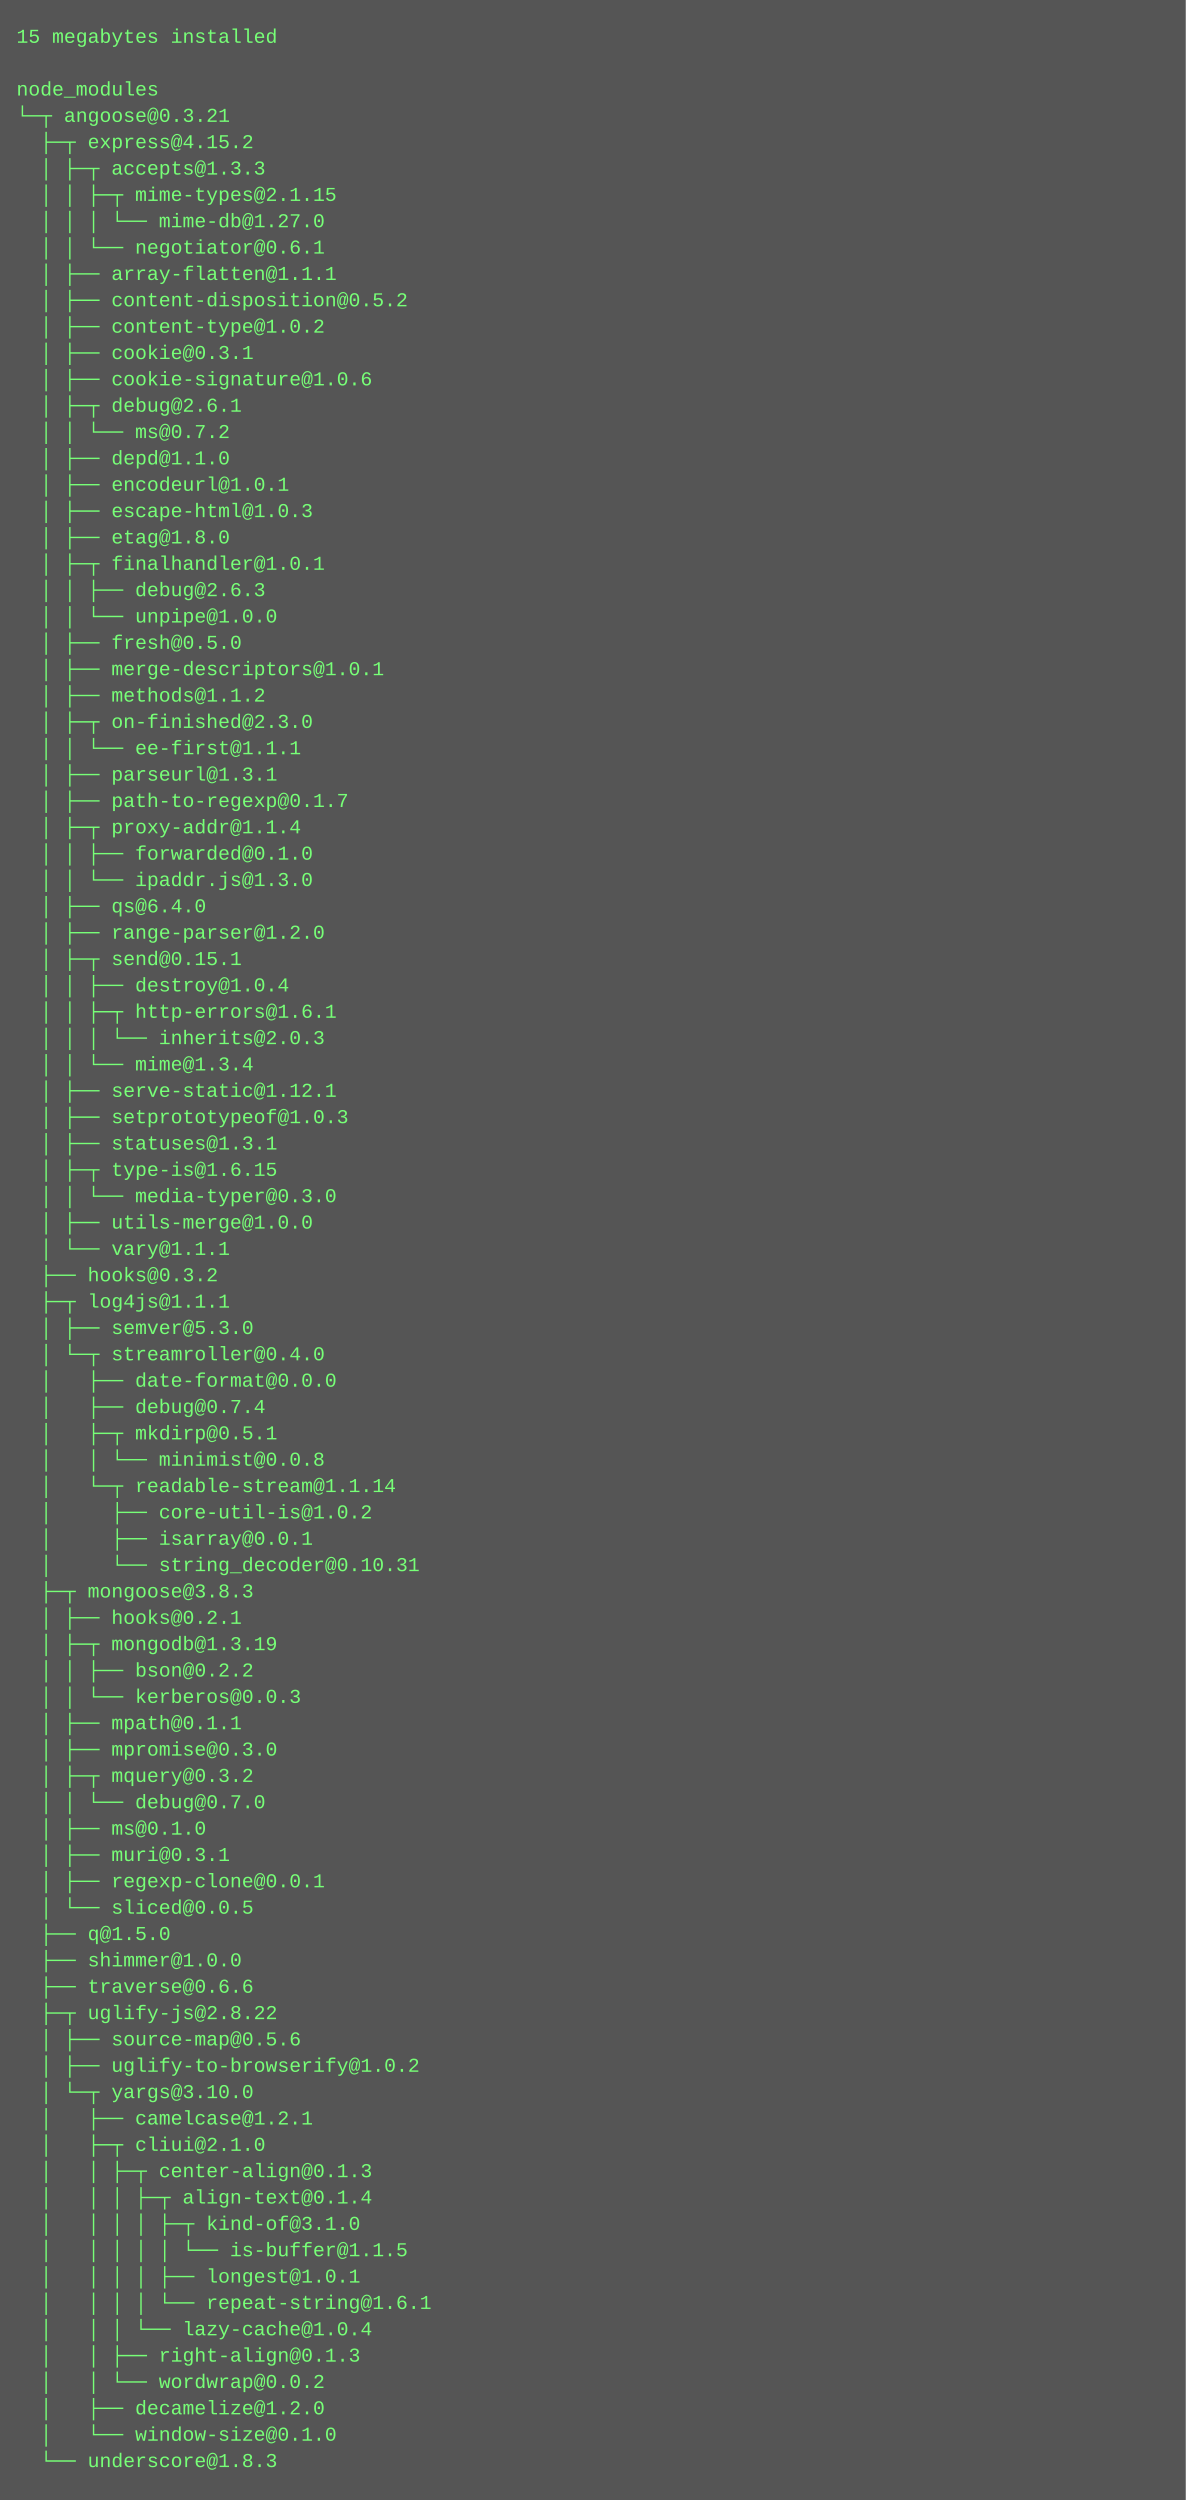
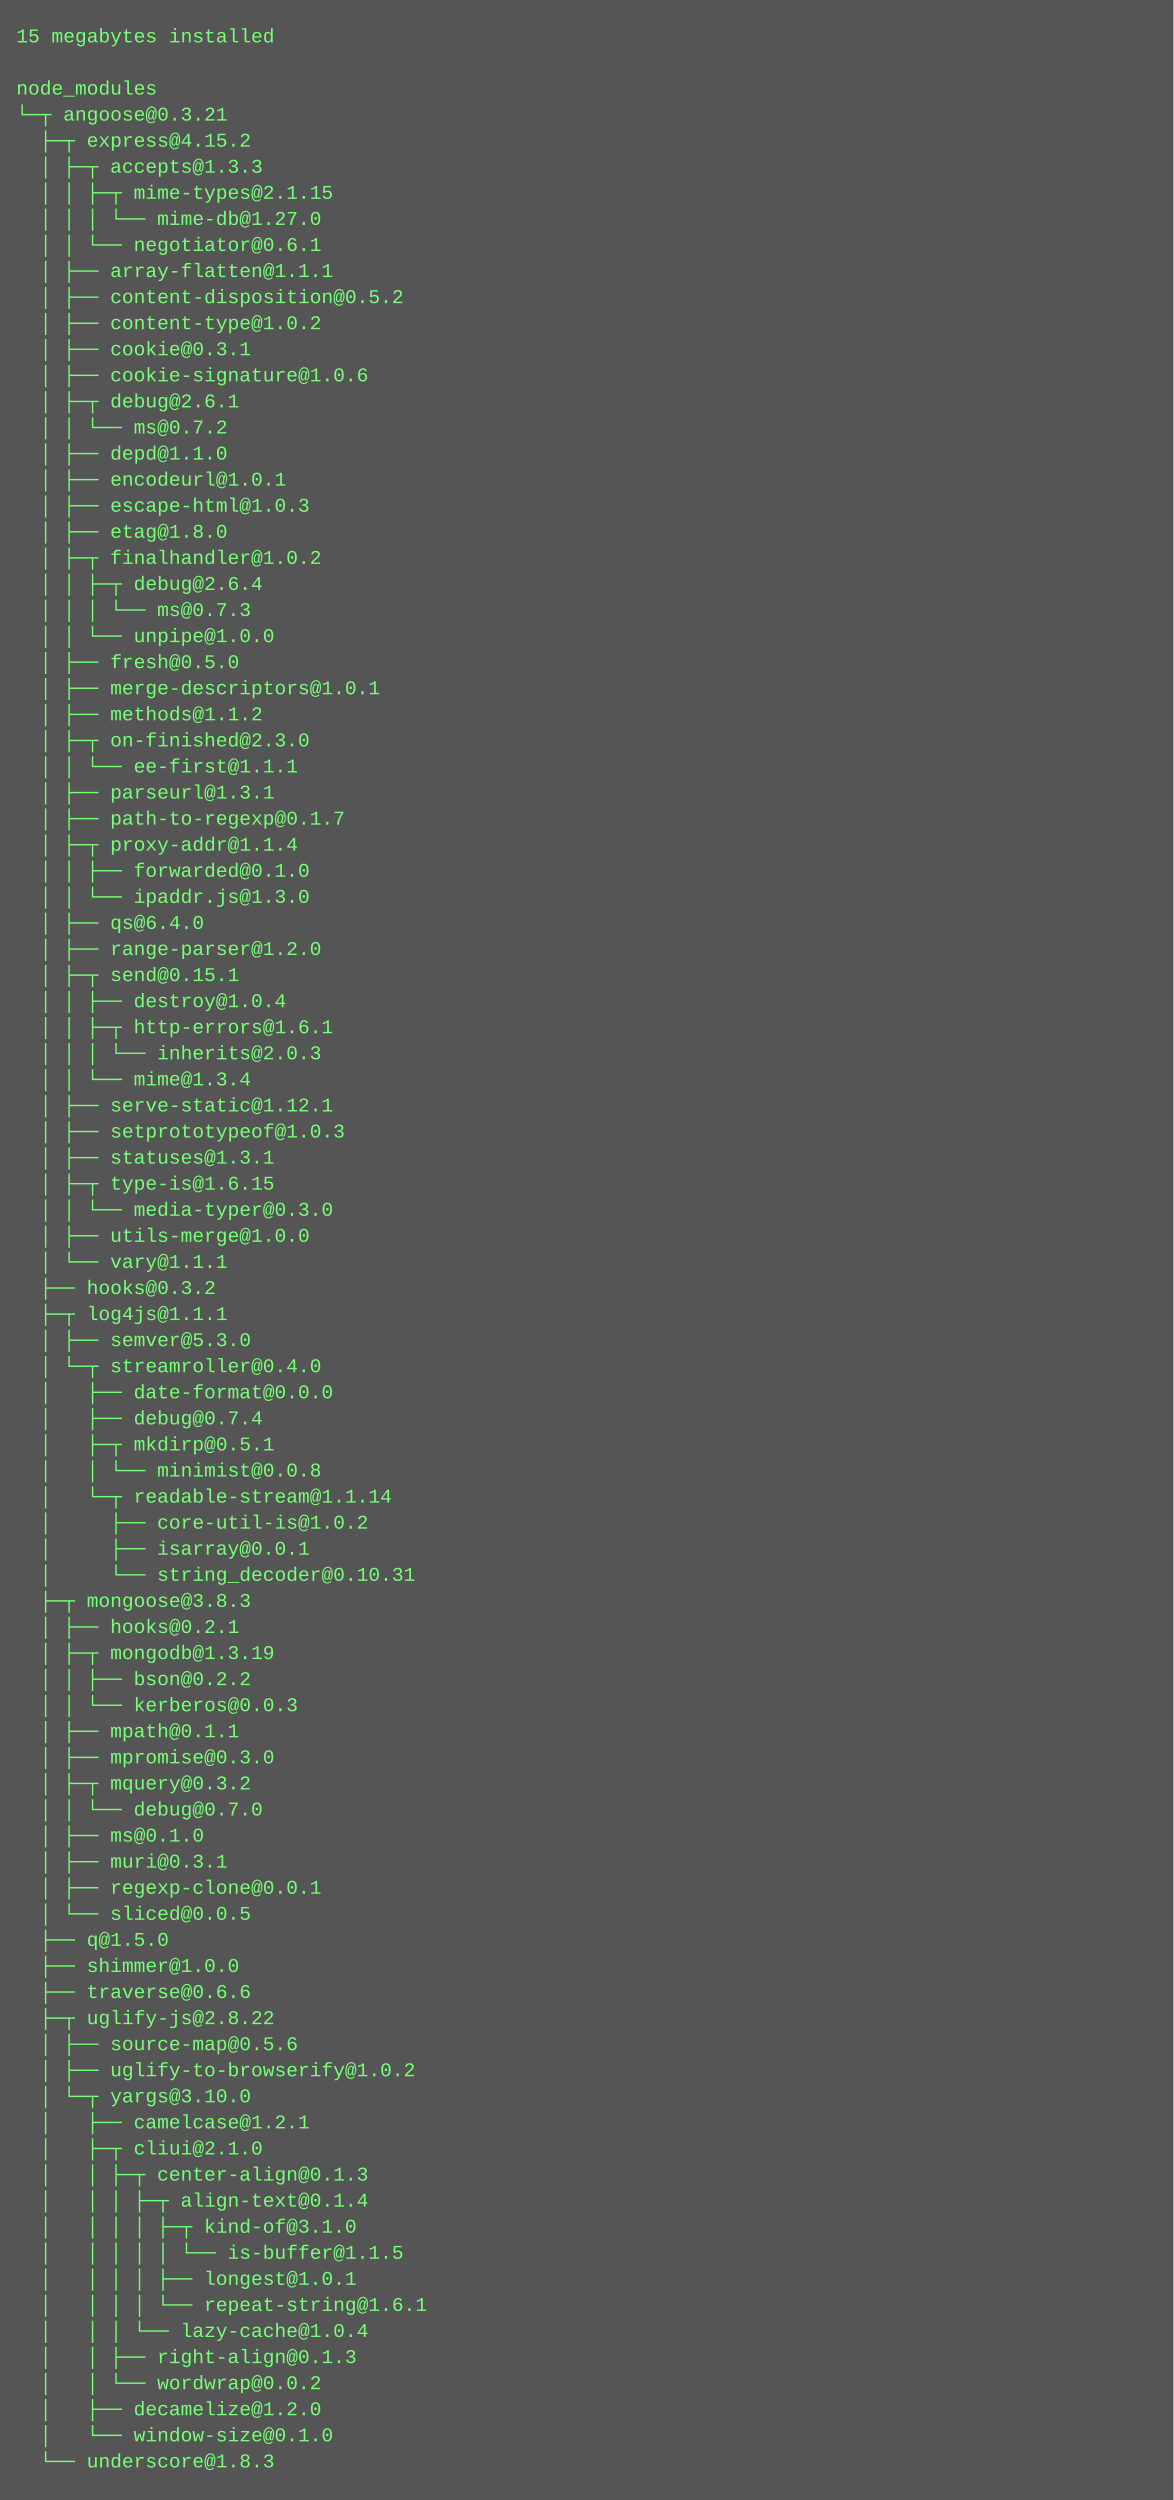
- <svg xmlns="http://www.w3.org/2000/svg" height="1518" width="720">
-   <rect height="1518" fill="#555" width="720" />
+ <svg xmlns="http://www.w3.org/2000/svg" height="1534" width="720">
+   <rect height="1534" fill="#555" width="720" />
  <text fill="#7f7" font-family="Courier New" font-size="12" xml:space="preserve">
    <tspan x="10" y="26">15 megabytes installed</tspan>
    <tspan x="10" y="42" />
    <tspan x="10" y="58">node_modules</tspan>
    <tspan x="10" y="74">└─┬ angoose@0.3.21 </tspan>
    <tspan x="10" y="90">  ├─┬ express@4.15.2 </tspan>
    <tspan x="10" y="106">  │ ├─┬ accepts@1.3.3 </tspan>
    <tspan x="10" y="122">  │ │ ├─┬ mime-types@2.1.15 </tspan>
    <tspan x="10" y="138">  │ │ │ └── mime-db@1.27.0 </tspan>
    <tspan x="10" y="154">  │ │ └── negotiator@0.6.1 </tspan>
    <tspan x="10" y="170">  │ ├── array-flatten@1.1.1 </tspan>
    <tspan x="10" y="186">  │ ├── content-disposition@0.5.2 </tspan>
    <tspan x="10" y="202">  │ ├── content-type@1.0.2 </tspan>
    <tspan x="10" y="218">  │ ├── cookie@0.3.1 </tspan>
    <tspan x="10" y="234">  │ ├── cookie-signature@1.0.6 </tspan>
    <tspan x="10" y="250">  │ ├─┬ debug@2.6.1 </tspan>
    <tspan x="10" y="266">  │ │ └── ms@0.7.2 </tspan>
    <tspan x="10" y="282">  │ ├── depd@1.1.0 </tspan>
    <tspan x="10" y="298">  │ ├── encodeurl@1.0.1 </tspan>
    <tspan x="10" y="314">  │ ├── escape-html@1.0.3 </tspan>
    <tspan x="10" y="330">  │ ├── etag@1.8.0 </tspan>
-     <tspan x="10" y="346">  │ ├─┬ finalhandler@1.0.1 </tspan>
-     <tspan x="10" y="362">  │ │ ├── debug@2.6.3 </tspan>
-     <tspan x="10" y="378">  │ │ └── unpipe@1.0.0 </tspan>
-     <tspan x="10" y="394">  │ ├── fresh@0.5.0 </tspan>
-     <tspan x="10" y="410">  │ ├── merge-descriptors@1.0.1 </tspan>
-     <tspan x="10" y="426">  │ ├── methods@1.1.2 </tspan>
-     <tspan x="10" y="442">  │ ├─┬ on-finished@2.3.0 </tspan>
-     <tspan x="10" y="458">  │ │ └── ee-first@1.1.1 </tspan>
-     <tspan x="10" y="474">  │ ├── parseurl@1.3.1 </tspan>
-     <tspan x="10" y="490">  │ ├── path-to-regexp@0.1.7 </tspan>
-     <tspan x="10" y="506">  │ ├─┬ proxy-addr@1.1.4 </tspan>
-     <tspan x="10" y="522">  │ │ ├── forwarded@0.1.0 </tspan>
-     <tspan x="10" y="538">  │ │ └── ipaddr.js@1.3.0 </tspan>
-     <tspan x="10" y="554">  │ ├── qs@6.4.0 </tspan>
-     <tspan x="10" y="570">  │ ├── range-parser@1.2.0 </tspan>
-     <tspan x="10" y="586">  │ ├─┬ send@0.15.1 </tspan>
-     <tspan x="10" y="602">  │ │ ├── destroy@1.0.4 </tspan>
-     <tspan x="10" y="618">  │ │ ├─┬ http-errors@1.6.1 </tspan>
-     <tspan x="10" y="634">  │ │ │ └── inherits@2.0.3 </tspan>
-     <tspan x="10" y="650">  │ │ └── mime@1.3.4 </tspan>
-     <tspan x="10" y="666">  │ ├── serve-static@1.12.1 </tspan>
-     <tspan x="10" y="682">  │ ├── setprototypeof@1.0.3 </tspan>
-     <tspan x="10" y="698">  │ ├── statuses@1.3.1 </tspan>
-     <tspan x="10" y="714">  │ ├─┬ type-is@1.6.15 </tspan>
-     <tspan x="10" y="730">  │ │ └── media-typer@0.3.0 </tspan>
-     <tspan x="10" y="746">  │ ├── utils-merge@1.0.0 </tspan>
-     <tspan x="10" y="762">  │ └── vary@1.1.1 </tspan>
-     <tspan x="10" y="778">  ├── hooks@0.3.2 </tspan>
-     <tspan x="10" y="794">  ├─┬ log4js@1.1.1 </tspan>
-     <tspan x="10" y="810">  │ ├── semver@5.3.0 </tspan>
-     <tspan x="10" y="826">  │ └─┬ streamroller@0.4.0 </tspan>
-     <tspan x="10" y="842">  │   ├── date-format@0.0.0 </tspan>
-     <tspan x="10" y="858">  │   ├── debug@0.7.4 </tspan>
-     <tspan x="10" y="874">  │   ├─┬ mkdirp@0.5.1 </tspan>
-     <tspan x="10" y="890">  │   │ └── minimist@0.0.8 </tspan>
-     <tspan x="10" y="906">  │   └─┬ readable-stream@1.1.14 </tspan>
-     <tspan x="10" y="922">  │     ├── core-util-is@1.0.2 </tspan>
-     <tspan x="10" y="938">  │     ├── isarray@0.0.1 </tspan>
-     <tspan x="10" y="954">  │     └── string_decoder@0.10.31 </tspan>
-     <tspan x="10" y="970">  ├─┬ mongoose@3.8.3 </tspan>
-     <tspan x="10" y="986">  │ ├── hooks@0.2.1 </tspan>
-     <tspan x="10" y="1002">  │ ├─┬ mongodb@1.3.19 </tspan>
-     <tspan x="10" y="1018">  │ │ ├── bson@0.2.2 </tspan>
-     <tspan x="10" y="1034">  │ │ └── kerberos@0.0.3 </tspan>
-     <tspan x="10" y="1050">  │ ├── mpath@0.1.1 </tspan>
-     <tspan x="10" y="1066">  │ ├── mpromise@0.3.0 </tspan>
-     <tspan x="10" y="1082">  │ ├─┬ mquery@0.3.2 </tspan>
-     <tspan x="10" y="1098">  │ │ └── debug@0.7.0 </tspan>
-     <tspan x="10" y="1114">  │ ├── ms@0.1.0 </tspan>
-     <tspan x="10" y="1130">  │ ├── muri@0.3.1 </tspan>
-     <tspan x="10" y="1146">  │ ├── regexp-clone@0.0.1 </tspan>
-     <tspan x="10" y="1162">  │ └── sliced@0.0.5 </tspan>
-     <tspan x="10" y="1178">  ├── q@1.5.0 </tspan>
-     <tspan x="10" y="1194">  ├── shimmer@1.0.0 </tspan>
-     <tspan x="10" y="1210">  ├── traverse@0.6.6 </tspan>
-     <tspan x="10" y="1226">  ├─┬ uglify-js@2.8.22 </tspan>
-     <tspan x="10" y="1242">  │ ├── source-map@0.5.6 </tspan>
-     <tspan x="10" y="1258">  │ ├── uglify-to-browserify@1.0.2 </tspan>
-     <tspan x="10" y="1274">  │ └─┬ yargs@3.10.0 </tspan>
-     <tspan x="10" y="1290">  │   ├── camelcase@1.2.1 </tspan>
-     <tspan x="10" y="1306">  │   ├─┬ cliui@2.1.0 </tspan>
-     <tspan x="10" y="1322">  │   │ ├─┬ center-align@0.1.3 </tspan>
-     <tspan x="10" y="1338">  │   │ │ ├─┬ align-text@0.1.4 </tspan>
-     <tspan x="10" y="1354">  │   │ │ │ ├─┬ kind-of@3.1.0 </tspan>
-     <tspan x="10" y="1370">  │   │ │ │ │ └── is-buffer@1.1.5 </tspan>
-     <tspan x="10" y="1386">  │   │ │ │ ├── longest@1.0.1 </tspan>
-     <tspan x="10" y="1402">  │   │ │ │ └── repeat-string@1.6.1 </tspan>
-     <tspan x="10" y="1418">  │   │ │ └── lazy-cache@1.0.4 </tspan>
-     <tspan x="10" y="1434">  │   │ ├── right-align@0.1.3 </tspan>
-     <tspan x="10" y="1450">  │   │ └── wordwrap@0.0.2 </tspan>
-     <tspan x="10" y="1466">  │   ├── decamelize@1.2.0 </tspan>
-     <tspan x="10" y="1482">  │   └── window-size@0.1.0 </tspan>
-     <tspan x="10" y="1498">  └── underscore@1.8.3</tspan>
+     <tspan x="10" y="346">  │ ├─┬ finalhandler@1.0.2 </tspan>
+     <tspan x="10" y="362">  │ │ ├─┬ debug@2.6.4 </tspan>
+     <tspan x="10" y="378">  │ │ │ └── ms@0.7.3 </tspan>
+     <tspan x="10" y="394">  │ │ └── unpipe@1.0.0 </tspan>
+     <tspan x="10" y="410">  │ ├── fresh@0.5.0 </tspan>
+     <tspan x="10" y="426">  │ ├── merge-descriptors@1.0.1 </tspan>
+     <tspan x="10" y="442">  │ ├── methods@1.1.2 </tspan>
+     <tspan x="10" y="458">  │ ├─┬ on-finished@2.3.0 </tspan>
+     <tspan x="10" y="474">  │ │ └── ee-first@1.1.1 </tspan>
+     <tspan x="10" y="490">  │ ├── parseurl@1.3.1 </tspan>
+     <tspan x="10" y="506">  │ ├── path-to-regexp@0.1.7 </tspan>
+     <tspan x="10" y="522">  │ ├─┬ proxy-addr@1.1.4 </tspan>
+     <tspan x="10" y="538">  │ │ ├── forwarded@0.1.0 </tspan>
+     <tspan x="10" y="554">  │ │ └── ipaddr.js@1.3.0 </tspan>
+     <tspan x="10" y="570">  │ ├── qs@6.4.0 </tspan>
+     <tspan x="10" y="586">  │ ├── range-parser@1.2.0 </tspan>
+     <tspan x="10" y="602">  │ ├─┬ send@0.15.1 </tspan>
+     <tspan x="10" y="618">  │ │ ├── destroy@1.0.4 </tspan>
+     <tspan x="10" y="634">  │ │ ├─┬ http-errors@1.6.1 </tspan>
+     <tspan x="10" y="650">  │ │ │ └── inherits@2.0.3 </tspan>
+     <tspan x="10" y="666">  │ │ └── mime@1.3.4 </tspan>
+     <tspan x="10" y="682">  │ ├── serve-static@1.12.1 </tspan>
+     <tspan x="10" y="698">  │ ├── setprototypeof@1.0.3 </tspan>
+     <tspan x="10" y="714">  │ ├── statuses@1.3.1 </tspan>
+     <tspan x="10" y="730">  │ ├─┬ type-is@1.6.15 </tspan>
+     <tspan x="10" y="746">  │ │ └── media-typer@0.3.0 </tspan>
+     <tspan x="10" y="762">  │ ├── utils-merge@1.0.0 </tspan>
+     <tspan x="10" y="778">  │ └── vary@1.1.1 </tspan>
+     <tspan x="10" y="794">  ├── hooks@0.3.2 </tspan>
+     <tspan x="10" y="810">  ├─┬ log4js@1.1.1 </tspan>
+     <tspan x="10" y="826">  │ ├── semver@5.3.0 </tspan>
+     <tspan x="10" y="842">  │ └─┬ streamroller@0.4.0 </tspan>
+     <tspan x="10" y="858">  │   ├── date-format@0.0.0 </tspan>
+     <tspan x="10" y="874">  │   ├── debug@0.7.4 </tspan>
+     <tspan x="10" y="890">  │   ├─┬ mkdirp@0.5.1 </tspan>
+     <tspan x="10" y="906">  │   │ └── minimist@0.0.8 </tspan>
+     <tspan x="10" y="922">  │   └─┬ readable-stream@1.1.14 </tspan>
+     <tspan x="10" y="938">  │     ├── core-util-is@1.0.2 </tspan>
+     <tspan x="10" y="954">  │     ├── isarray@0.0.1 </tspan>
+     <tspan x="10" y="970">  │     └── string_decoder@0.10.31 </tspan>
+     <tspan x="10" y="986">  ├─┬ mongoose@3.8.3 </tspan>
+     <tspan x="10" y="1002">  │ ├── hooks@0.2.1 </tspan>
+     <tspan x="10" y="1018">  │ ├─┬ mongodb@1.3.19 </tspan>
+     <tspan x="10" y="1034">  │ │ ├── bson@0.2.2 </tspan>
+     <tspan x="10" y="1050">  │ │ └── kerberos@0.0.3 </tspan>
+     <tspan x="10" y="1066">  │ ├── mpath@0.1.1 </tspan>
+     <tspan x="10" y="1082">  │ ├── mpromise@0.3.0 </tspan>
+     <tspan x="10" y="1098">  │ ├─┬ mquery@0.3.2 </tspan>
+     <tspan x="10" y="1114">  │ │ └── debug@0.7.0 </tspan>
+     <tspan x="10" y="1130">  │ ├── ms@0.1.0 </tspan>
+     <tspan x="10" y="1146">  │ ├── muri@0.3.1 </tspan>
+     <tspan x="10" y="1162">  │ ├── regexp-clone@0.0.1 </tspan>
+     <tspan x="10" y="1178">  │ └── sliced@0.0.5 </tspan>
+     <tspan x="10" y="1194">  ├── q@1.5.0 </tspan>
+     <tspan x="10" y="1210">  ├── shimmer@1.0.0 </tspan>
+     <tspan x="10" y="1226">  ├── traverse@0.6.6 </tspan>
+     <tspan x="10" y="1242">  ├─┬ uglify-js@2.8.22 </tspan>
+     <tspan x="10" y="1258">  │ ├── source-map@0.5.6 </tspan>
+     <tspan x="10" y="1274">  │ ├── uglify-to-browserify@1.0.2 </tspan>
+     <tspan x="10" y="1290">  │ └─┬ yargs@3.10.0 </tspan>
+     <tspan x="10" y="1306">  │   ├── camelcase@1.2.1 </tspan>
+     <tspan x="10" y="1322">  │   ├─┬ cliui@2.1.0 </tspan>
+     <tspan x="10" y="1338">  │   │ ├─┬ center-align@0.1.3 </tspan>
+     <tspan x="10" y="1354">  │   │ │ ├─┬ align-text@0.1.4 </tspan>
+     <tspan x="10" y="1370">  │   │ │ │ ├─┬ kind-of@3.1.0 </tspan>
+     <tspan x="10" y="1386">  │   │ │ │ │ └── is-buffer@1.1.5 </tspan>
+     <tspan x="10" y="1402">  │   │ │ │ ├── longest@1.0.1 </tspan>
+     <tspan x="10" y="1418">  │   │ │ │ └── repeat-string@1.6.1 </tspan>
+     <tspan x="10" y="1434">  │   │ │ └── lazy-cache@1.0.4 </tspan>
+     <tspan x="10" y="1450">  │   │ ├── right-align@0.1.3 </tspan>
+     <tspan x="10" y="1466">  │   │ └── wordwrap@0.0.2 </tspan>
+     <tspan x="10" y="1482">  │   ├── decamelize@1.2.0 </tspan>
+     <tspan x="10" y="1498">  │   └── window-size@0.1.0 </tspan>
+     <tspan x="10" y="1514">  └── underscore@1.8.3</tspan>
  </text>
</svg>
